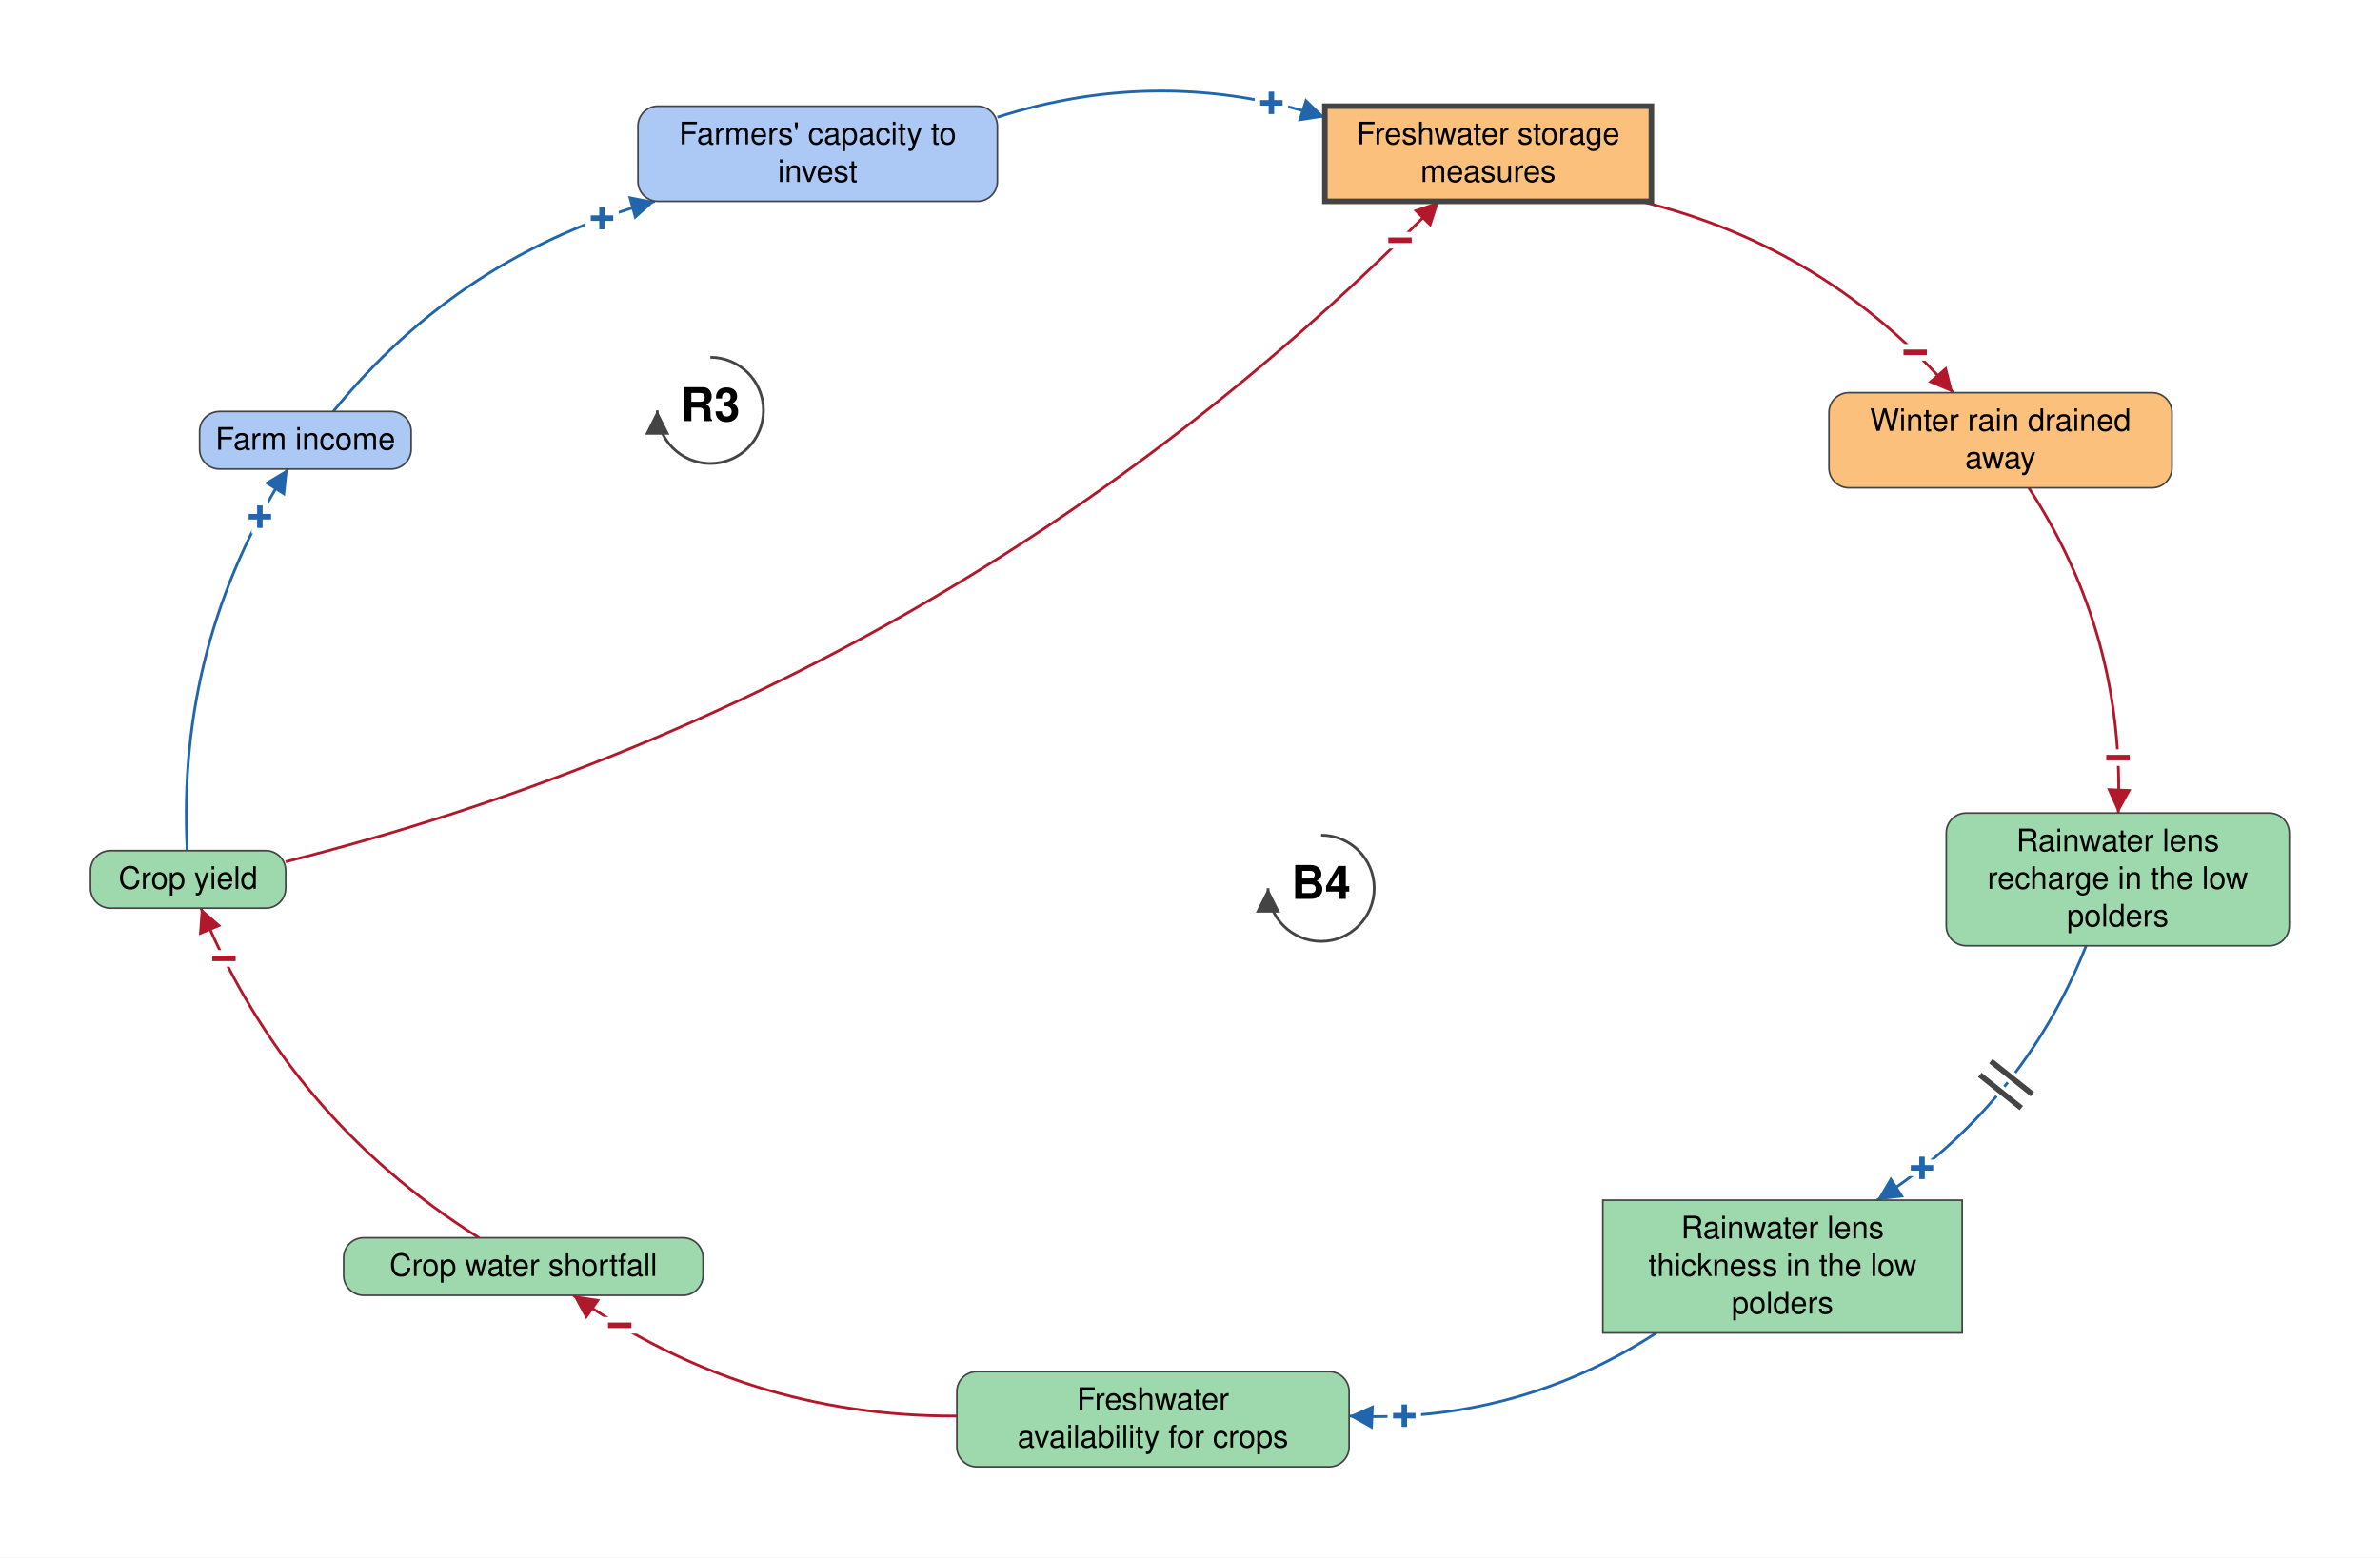
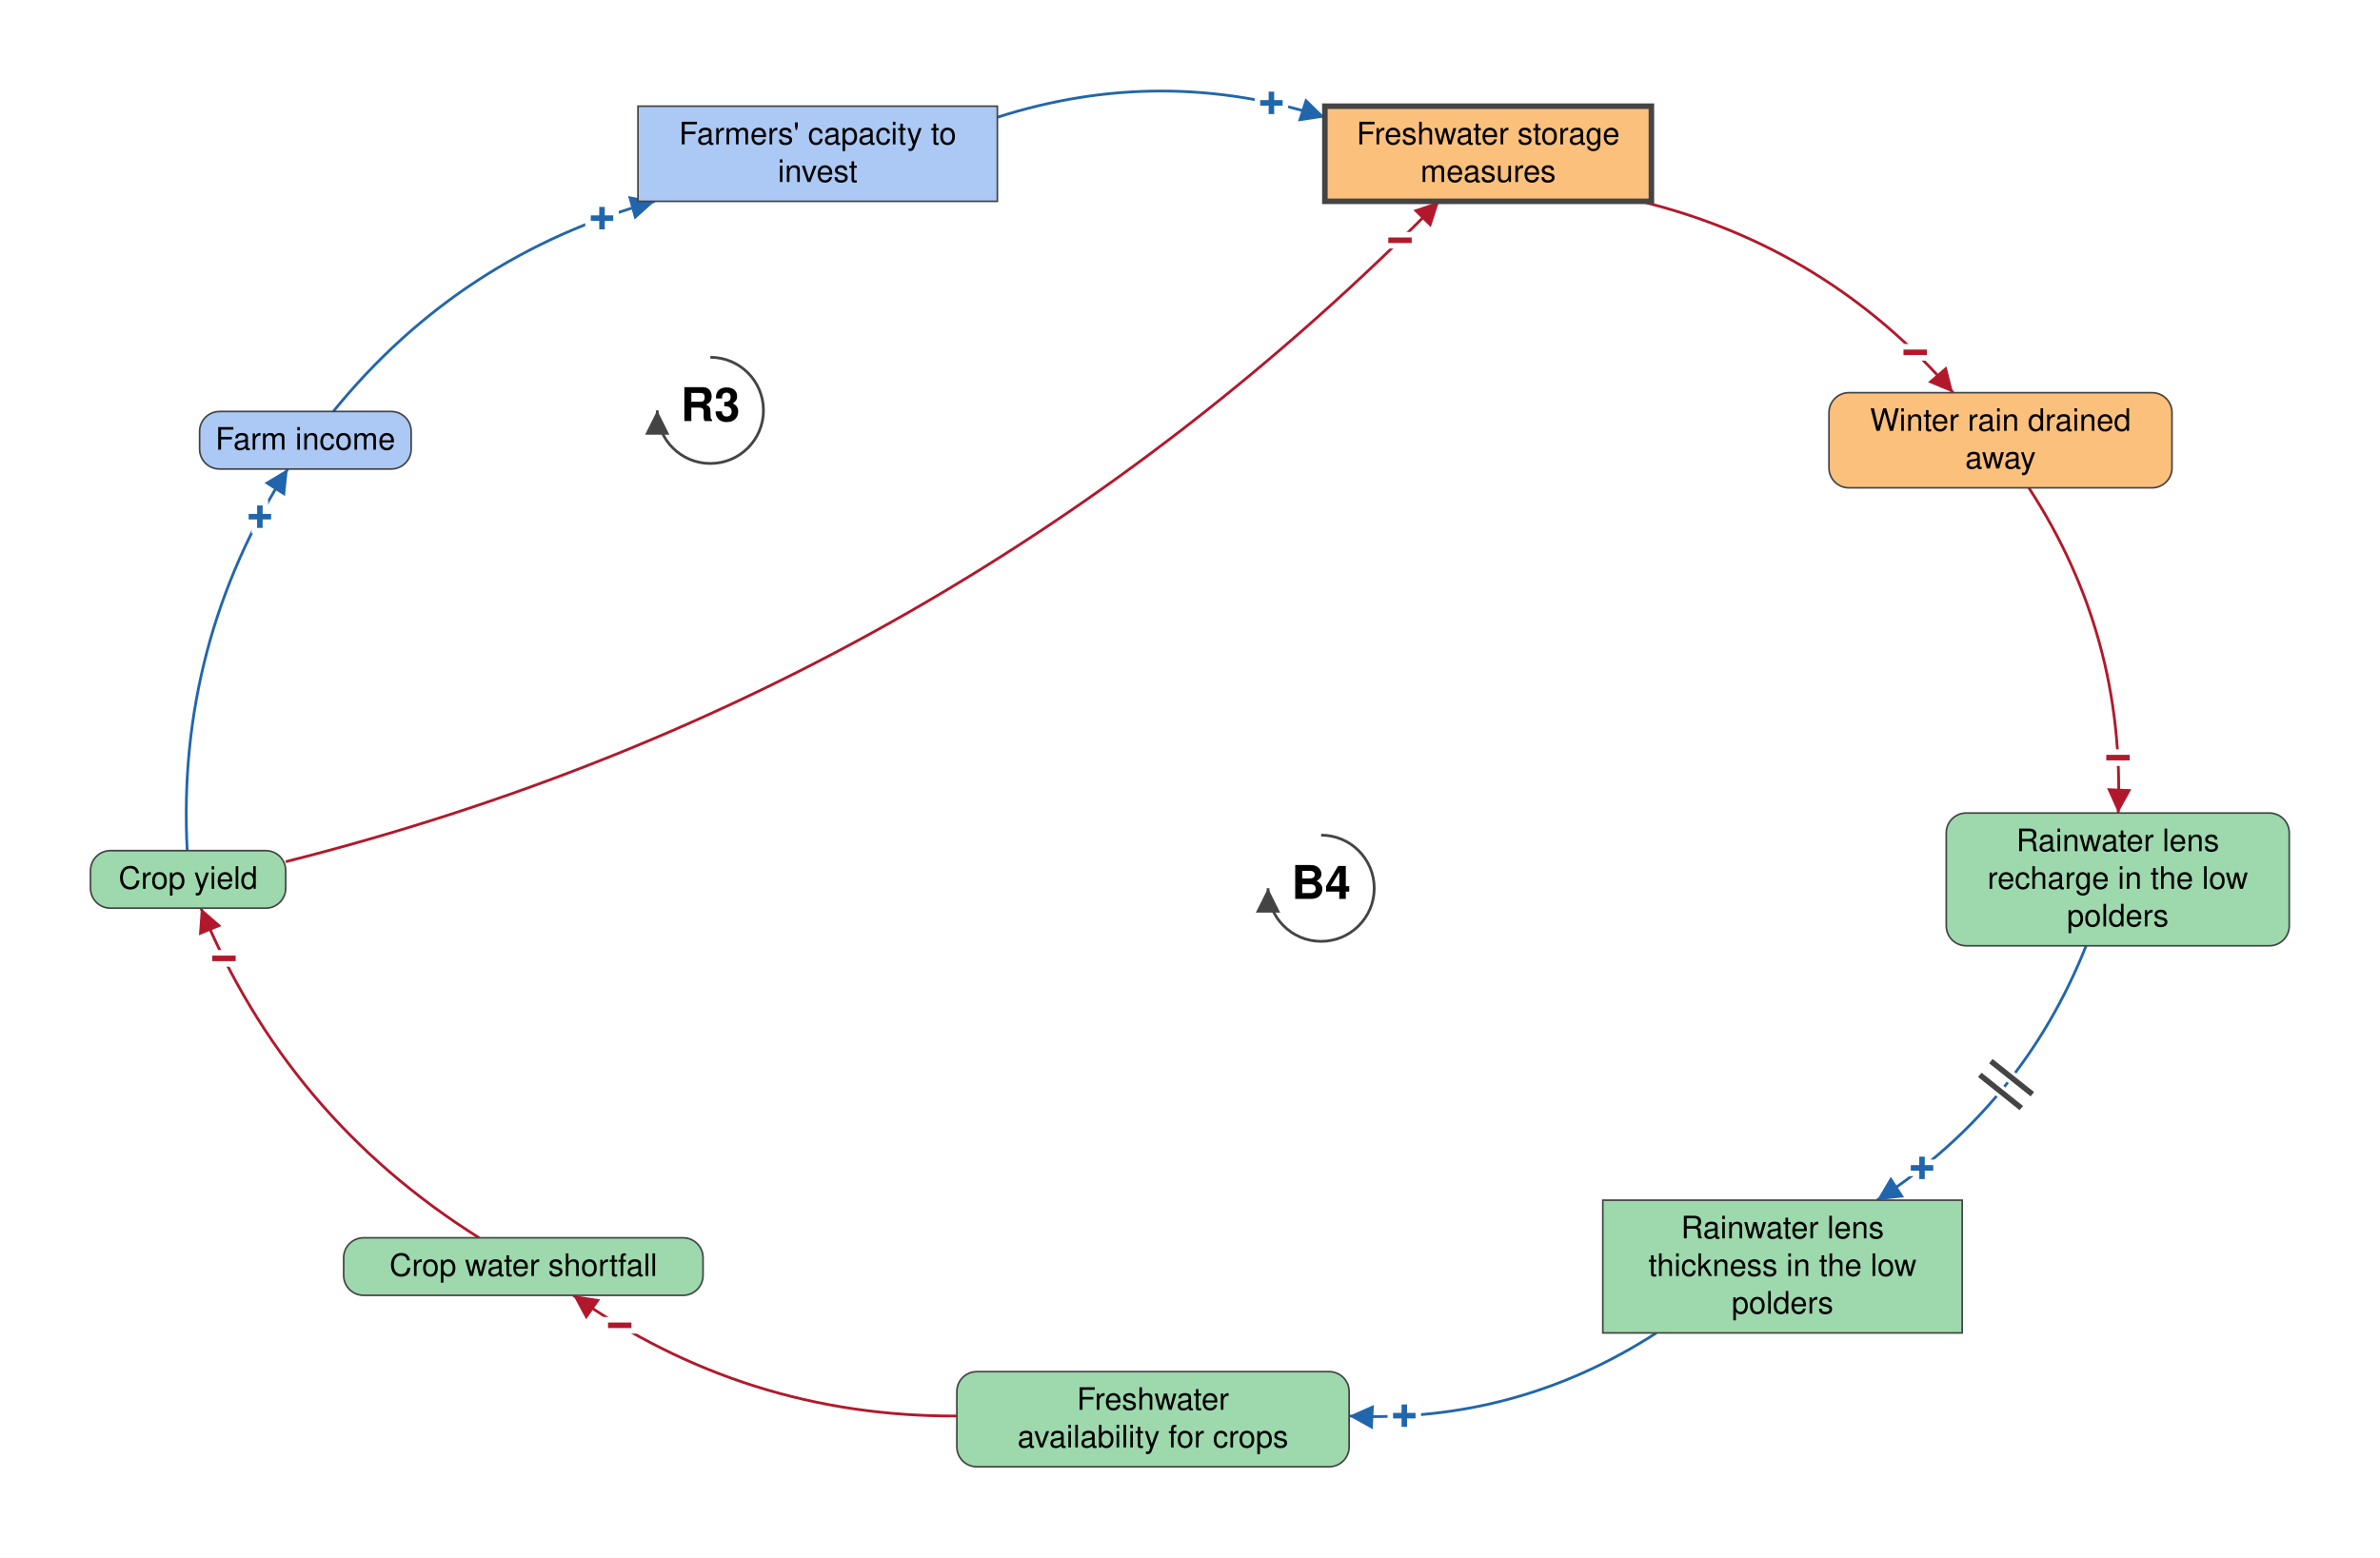
<svg xmlns="http://www.w3.org/2000/svg" viewBox="-1042 -693 2151 1408" font-family="Helvetica Neue, Helvetica, Arial, sans-serif" font-size="28" fill="black">
  <defs>
    <marker id="arrow-plus" viewBox="0 0 10 10" refX="10" refY="5" markerWidth="22" markerHeight="22" markerUnits="userSpaceOnUse" orient="auto">
      <path d="M 0 0 L 10 5 L 0 10 z" fill="#2166AC" />
    </marker>
    <marker id="arrow-minus" viewBox="0 0 10 10" refX="10" refY="5" markerWidth="22" markerHeight="22" markerUnits="userSpaceOnUse" orient="auto">
      <path d="M 0 0 L 10 5 L 0 10 z" fill="#B2182B" />
    </marker>
    <marker id="arrow-grey" viewBox="0 0 10 10" refX="10" refY="5" markerWidth="22" markerHeight="22" markerUnits="userSpaceOnUse" orient="auto">
      <path d="M 0 0 L 10 5 L 0 10 z" fill="#444444" />
    </marker>
  </defs>
  <rect x="-1042" y="-693" width="2151" height="1408" fill="white" />
  <g class="links">
    <g class="link" data-from="farmers-capacity-to-invest" data-to="freshwater-storage-measures" data-sign="+" data-delay="false" data-curvature="0.16">
      <path class="link-path" d="M -140.6 -587.0 Q 7.4 -634.4 155.4 -587.0" fill="none" stroke="#2166AC" stroke-width="2.5" marker-end="url(#arrow-plus)" />
      <text class="sign" x="107.1" y="-599.9" text-anchor="middle" dominant-baseline="central" font-size="42" font-weight="bold" fill="#2166AC" stroke="white" stroke-width="10" paint-order="stroke">+</text>
    </g>
    <g class="link" data-from="freshwater-storage-measures" data-to="winter-rain-drained-away" data-sign="-" data-delay="false" data-curvature="0.16">
      <path class="link-path" d="M 440.6 -511.0 Q 609.5 -469.7 723.2 -338.0" fill="none" stroke="#B2182B" stroke-width="2.5" marker-end="url(#arrow-minus)" />
      <text class="sign" x="688.9" y="-374.4" text-anchor="middle" dominant-baseline="central" font-size="42" font-weight="bold" fill="#B2182B" stroke="white" stroke-width="10" paint-order="stroke">−</text>
    </g>
    <g class="link" data-from="winter-rain-drained-away" data-to="freshwater-lens-recharge" data-sign="-" data-delay="false" data-curvature="0.16">
      <path class="link-path" d="M 791.6 -252.0 Q 879.0 -117.9 872.4 42.0" fill="none" stroke="#B2182B" stroke-width="2.5" marker-end="url(#arrow-minus)" />
      <text class="sign" x="872.2" y="-8.0" text-anchor="middle" dominant-baseline="central" font-size="42" font-weight="bold" fill="#B2182B" stroke="white" stroke-width="10" paint-order="stroke">−</text>
    </g>
    <g class="link" data-from="freshwater-lens-recharge" data-to="freshwater-lens-thickness" data-sign="+" data-delay="true" data-curvature="0.16" data-delay-t="0.48">
      <path class="link-path" d="M 843.4 162.0 Q 785.7 307.2 654.4 392.0" fill="none" stroke="#2166AC" stroke-width="2.5" marker-end="url(#arrow-plus)" />
      <text class="sign" x="695.1" y="362.9" text-anchor="middle" dominant-baseline="central" font-size="42" font-weight="bold" fill="#2166AC" stroke="white" stroke-width="10" paint-order="stroke">+</text>
      <path class="delay-cut" d="M 794.8 296.2 L 757.3 266.3 M 784.8 308.7 L 747.3 278.7" stroke="white" stroke-width="11" fill="none" />
      <path class="delay" d="M 794.8 296.2 L 757.3 266.3 M 784.8 308.7 L 747.3 278.7" stroke="#444444" stroke-width="5" fill="none" />
    </g>
    <g class="link" data-from="freshwater-lens-thickness" data-to="freshwater-availability-for-crops" data-sign="+" data-delay="false" data-curvature="0.16">
      <path class="link-path" d="M 455.0 512.0 Q 328.2 594.0 177.2 587.1" fill="none" stroke="#2166AC" stroke-width="2.5" marker-end="url(#arrow-plus)" />
      <text class="sign" x="227.2" y="586.9" text-anchor="middle" dominant-baseline="central" font-size="42" font-weight="bold" fill="#2166AC" stroke="white" stroke-width="10" paint-order="stroke">+</text>
    </g>
    <g class="link" data-from="freshwater-availability-for-crops" data-to="crop-water-shortfall" data-sign="-" data-delay="false" data-curvature="0.16">
      <path class="link-path" d="M -177.2 587.1 Q -368.0 588.0 -523.9 478.0" fill="none" stroke="#B2182B" stroke-width="2.5" marker-end="url(#arrow-minus)" />
      <text class="sign" x="-481.9" y="505.2" text-anchor="middle" dominant-baseline="central" font-size="42" font-weight="bold" fill="#B2182B" stroke="white" stroke-width="10" paint-order="stroke">−</text>
    </g>
    <g class="link" data-from="crop-water-shortfall" data-to="crop-yield" data-sign="-" data-delay="false" data-curvature="0.16">
      <path class="link-path" d="M -609.0 426.0 Q -782.4 317.2 -860.4 128.0" fill="none" stroke="#B2182B" stroke-width="2.5" marker-end="url(#arrow-minus)" />
      <text class="sign" x="-839.6" y="173.5" text-anchor="middle" dominant-baseline="central" font-size="42" font-weight="bold" fill="#B2182B" stroke="white" stroke-width="10" paint-order="stroke">−</text>
    </g>
    <g class="link" data-from="crop-yield" data-to="farm-revenue" data-sign="+" data-delay="false" data-curvature="0.16">
      <path class="link-path" d="M -872.8 76.0 Q -882.6 -111.0 -781.9 -269.0" fill="none" stroke="#2166AC" stroke-width="2.5" marker-end="url(#arrow-plus)" />
      <text class="sign" x="-807.1" y="-225.8" text-anchor="middle" dominant-baseline="central" font-size="42" font-weight="bold" fill="#2166AC" stroke="white" stroke-width="10" paint-order="stroke">+</text>
    </g>
    <g class="link" data-from="farm-revenue" data-to="farmers-capacity-to-invest" data-sign="+" data-delay="false" data-curvature="0.16">
      <path class="link-path" d="M -740.8 -321.0 Q -625.9 -462.5 -450.2 -511.0" fill="none" stroke="#2166AC" stroke-width="2.5" marker-end="url(#arrow-plus)" />
      <text class="sign" x="-497.9" y="-495.7" text-anchor="middle" dominant-baseline="central" font-size="42" font-weight="bold" fill="#2166AC" stroke="white" stroke-width="10" paint-order="stroke">+</text>
    </g>
    <g class="link" data-from="crop-yield" data-to="freshwater-storage-measures" data-sign="-" data-delay="false" data-curvature="-0.14">
      <path class="link-path" d="M -783.8 86.0 Q -179.0 -66.5 258.7 -511.0" fill="none" stroke="#B2182B" stroke-width="2.5" marker-end="url(#arrow-minus)" />
      <text class="sign" x="223.3" y="-475.7" text-anchor="middle" dominant-baseline="central" font-size="42" font-weight="bold" fill="#B2182B" stroke="white" stroke-width="10" paint-order="stroke">−</text>
    </g>
  </g>
  <g class="elements">
-     <g class="element" data-id="farmers-capacity-to-invest" data-domain="Social" data-type="Auxiliary" data-adaptive="false">
-       <rect x="-465.4" y="-597.0" width="324.8" height="86.0" rx="18" fill="#ABC9F4" stroke="#444444" stroke-width="1.5" />
+     <g class="element" data-id="farmers-capacity-to-invest" data-domain="Social" data-type="Stock" data-adaptive="false">
+       <rect x="-465.4" y="-597.0" width="324.8" height="86.0" rx="0" fill="#ABC9F4" stroke="#444444" stroke-width="1.5" />
      <text x="-303.0" y="-562.5" text-anchor="middle">Farmers' capacity to</text>
      <text x="-303.0" y="-528.5" text-anchor="middle">invest</text>
    </g>
    <g class="element" data-id="freshwater-storage-measures" data-domain="Technological" data-type="Stock" data-adaptive="true">
      <rect x="155.4" y="-597.0" width="295.1" height="86.0" rx="0" fill="#FBC07C" stroke="#444444" stroke-width="5" />
      <text x="303.0" y="-562.5" text-anchor="middle">Freshwater storage</text>
      <text x="303.0" y="-528.5" text-anchor="middle">measures</text>
    </g>
    <g class="element" data-id="winter-rain-drained-away" data-domain="Technological" data-type="Auxiliary" data-adaptive="false">
      <rect x="611.0" y="-338.0" width="310.0" height="86.0" rx="18" fill="#FBC07C" stroke="#444444" stroke-width="1.5" />
      <text x="766.0" y="-303.5" text-anchor="middle">Winter rain drained</text>
      <text x="766.0" y="-269.5" text-anchor="middle">away</text>
    </g>
    <g class="element" data-id="freshwater-lens-recharge" data-domain="Ecological" data-type="Auxiliary" data-adaptive="false">
      <rect x="717.0" y="42.0" width="310.0" height="120.0" rx="18" fill="#9DD9AC" stroke="#444444" stroke-width="1.5" />
      <text x="872.0" y="76.5" text-anchor="middle">Rainwater lens</text>
      <text x="872.0" y="110.5" text-anchor="middle">recharge in the low</text>
      <text x="872.0" y="144.5" text-anchor="middle">polders</text>
    </g>
    <g class="element" data-id="freshwater-lens-thickness" data-domain="Ecological" data-type="Stock" data-adaptive="false">
      <rect x="406.6" y="392.0" width="324.8" height="120.0" rx="0" fill="#9DD9AC" stroke="#444444" stroke-width="1.5" />
      <text x="569.0" y="426.5" text-anchor="middle">Rainwater lens</text>
      <text x="569.0" y="460.5" text-anchor="middle">thickness in the low</text>
      <text x="569.0" y="494.5" text-anchor="middle">polders</text>
    </g>
    <g class="element" data-id="freshwater-availability-for-crops" data-domain="Ecological" data-type="Auxiliary" data-adaptive="false">
      <rect x="-177.2" y="547.0" width="354.5" height="86.0" rx="18" fill="#9DD9AC" stroke="#444444" stroke-width="1.5" />
      <text x="0.0" y="581.5" text-anchor="middle">Freshwater</text>
      <text x="0.0" y="615.5" text-anchor="middle">availability for crops</text>
    </g>
    <g class="element" data-id="crop-water-shortfall" data-domain="Ecological" data-type="Auxiliary" data-adaptive="false">
      <rect x="-731.4" y="426.0" width="324.8" height="52.0" rx="18" fill="#9DD9AC" stroke="#444444" stroke-width="1.5" />
      <text x="-569.0" y="460.5" text-anchor="middle">Crop water shortfall</text>
    </g>
    <g class="element" data-id="crop-yield" data-domain="Ecological" data-type="Auxiliary" data-adaptive="false">
      <rect x="-960.2" y="76.0" width="176.4" height="52.0" rx="18" fill="#9DD9AC" stroke="#444444" stroke-width="1.5" />
      <text x="-872.0" y="110.5" text-anchor="middle">Crop yield</text>
    </g>
    <g class="element" data-id="farm-revenue" data-domain="Social" data-type="Auxiliary" data-adaptive="false">
      <rect x="-861.6" y="-321.0" width="191.2" height="52.0" rx="18" fill="#ABC9F4" stroke="#444444" stroke-width="1.5" />
      <text x="-766.0" y="-286.5" text-anchor="middle">Farm income</text>
    </g>
  </g>
  <g class="loop" data-id="R3">
    <path d="M -400.0 -370.0 A 48 48 0 1 1 -448.0 -322.0" fill="none" stroke="#444444" stroke-width="2.5" marker-end="url(#arrow-grey)" />
    <text class="loop-id" x="-400.0" y="-322.0" text-anchor="middle" dominant-baseline="central" font-size="42" font-weight="bold">R3</text>
  </g>
  <g class="loop" data-id="B4">
    <path d="M 152.0 62.0 A 48 48 0 1 1 104.0 110.0" fill="none" stroke="#444444" stroke-width="2.5" marker-end="url(#arrow-grey)" />
    <text class="loop-id" x="152.0" y="110.0" text-anchor="middle" dominant-baseline="central" font-size="42" font-weight="bold">B4</text>
  </g>
</svg>
